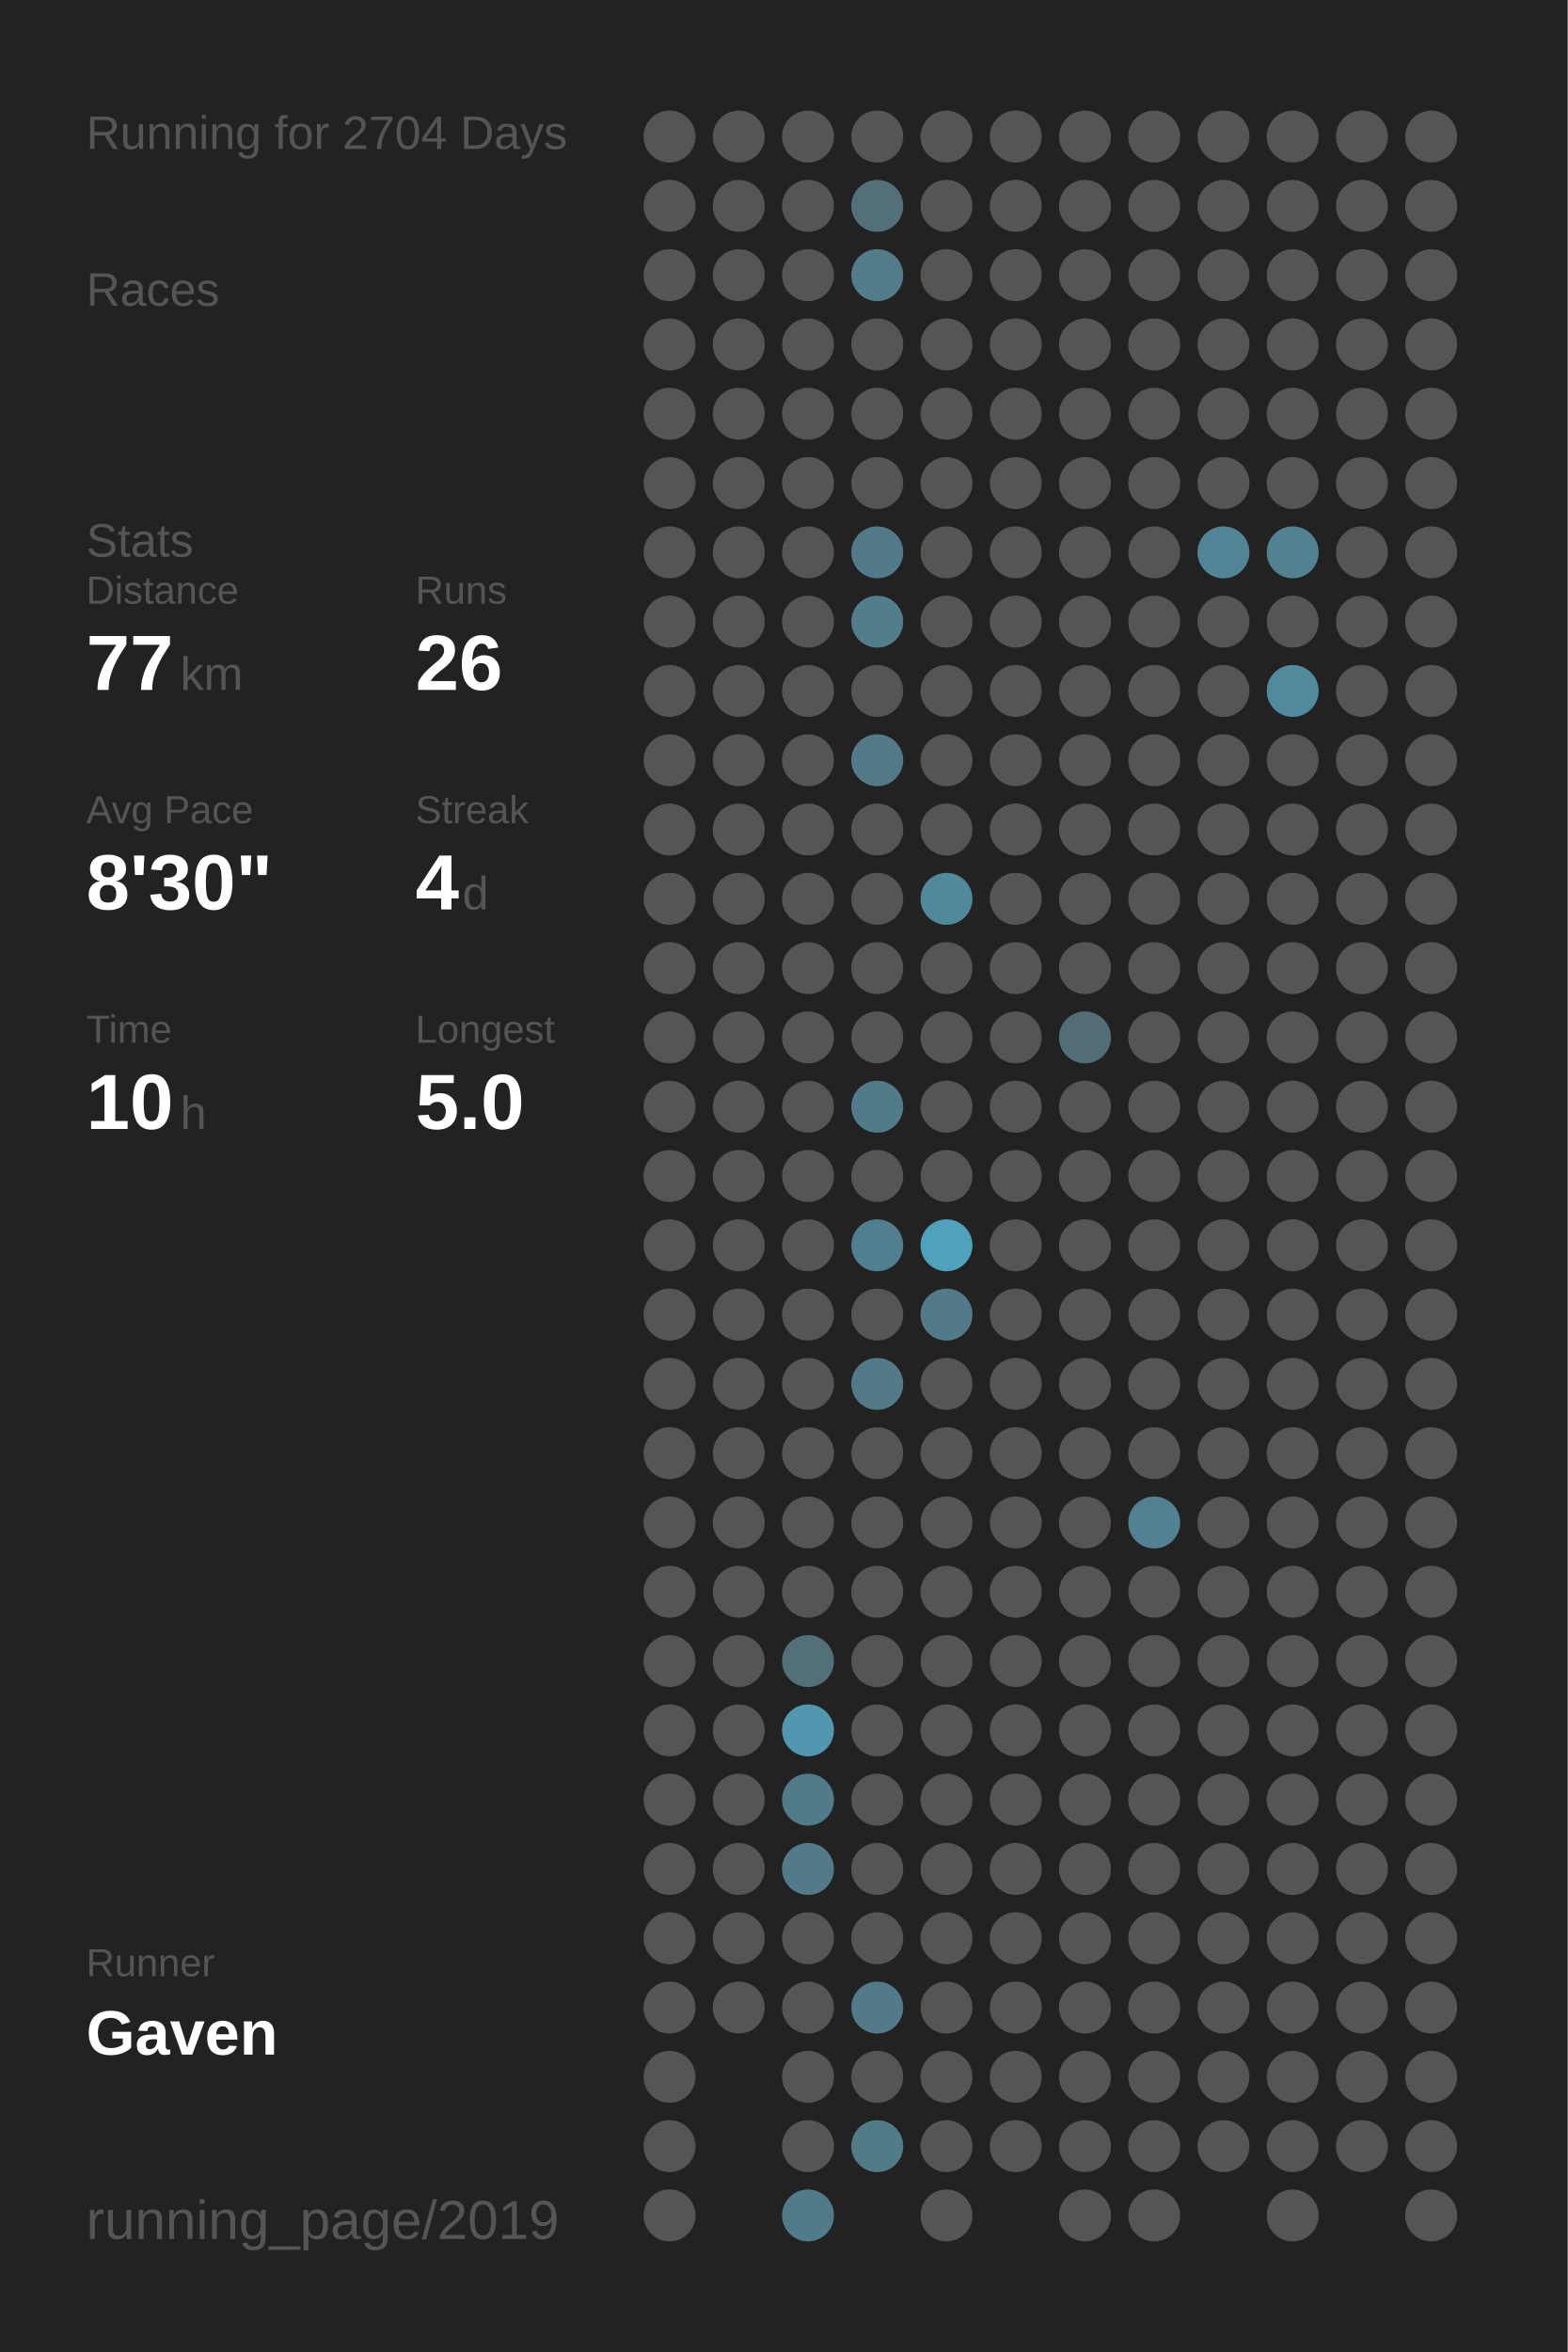
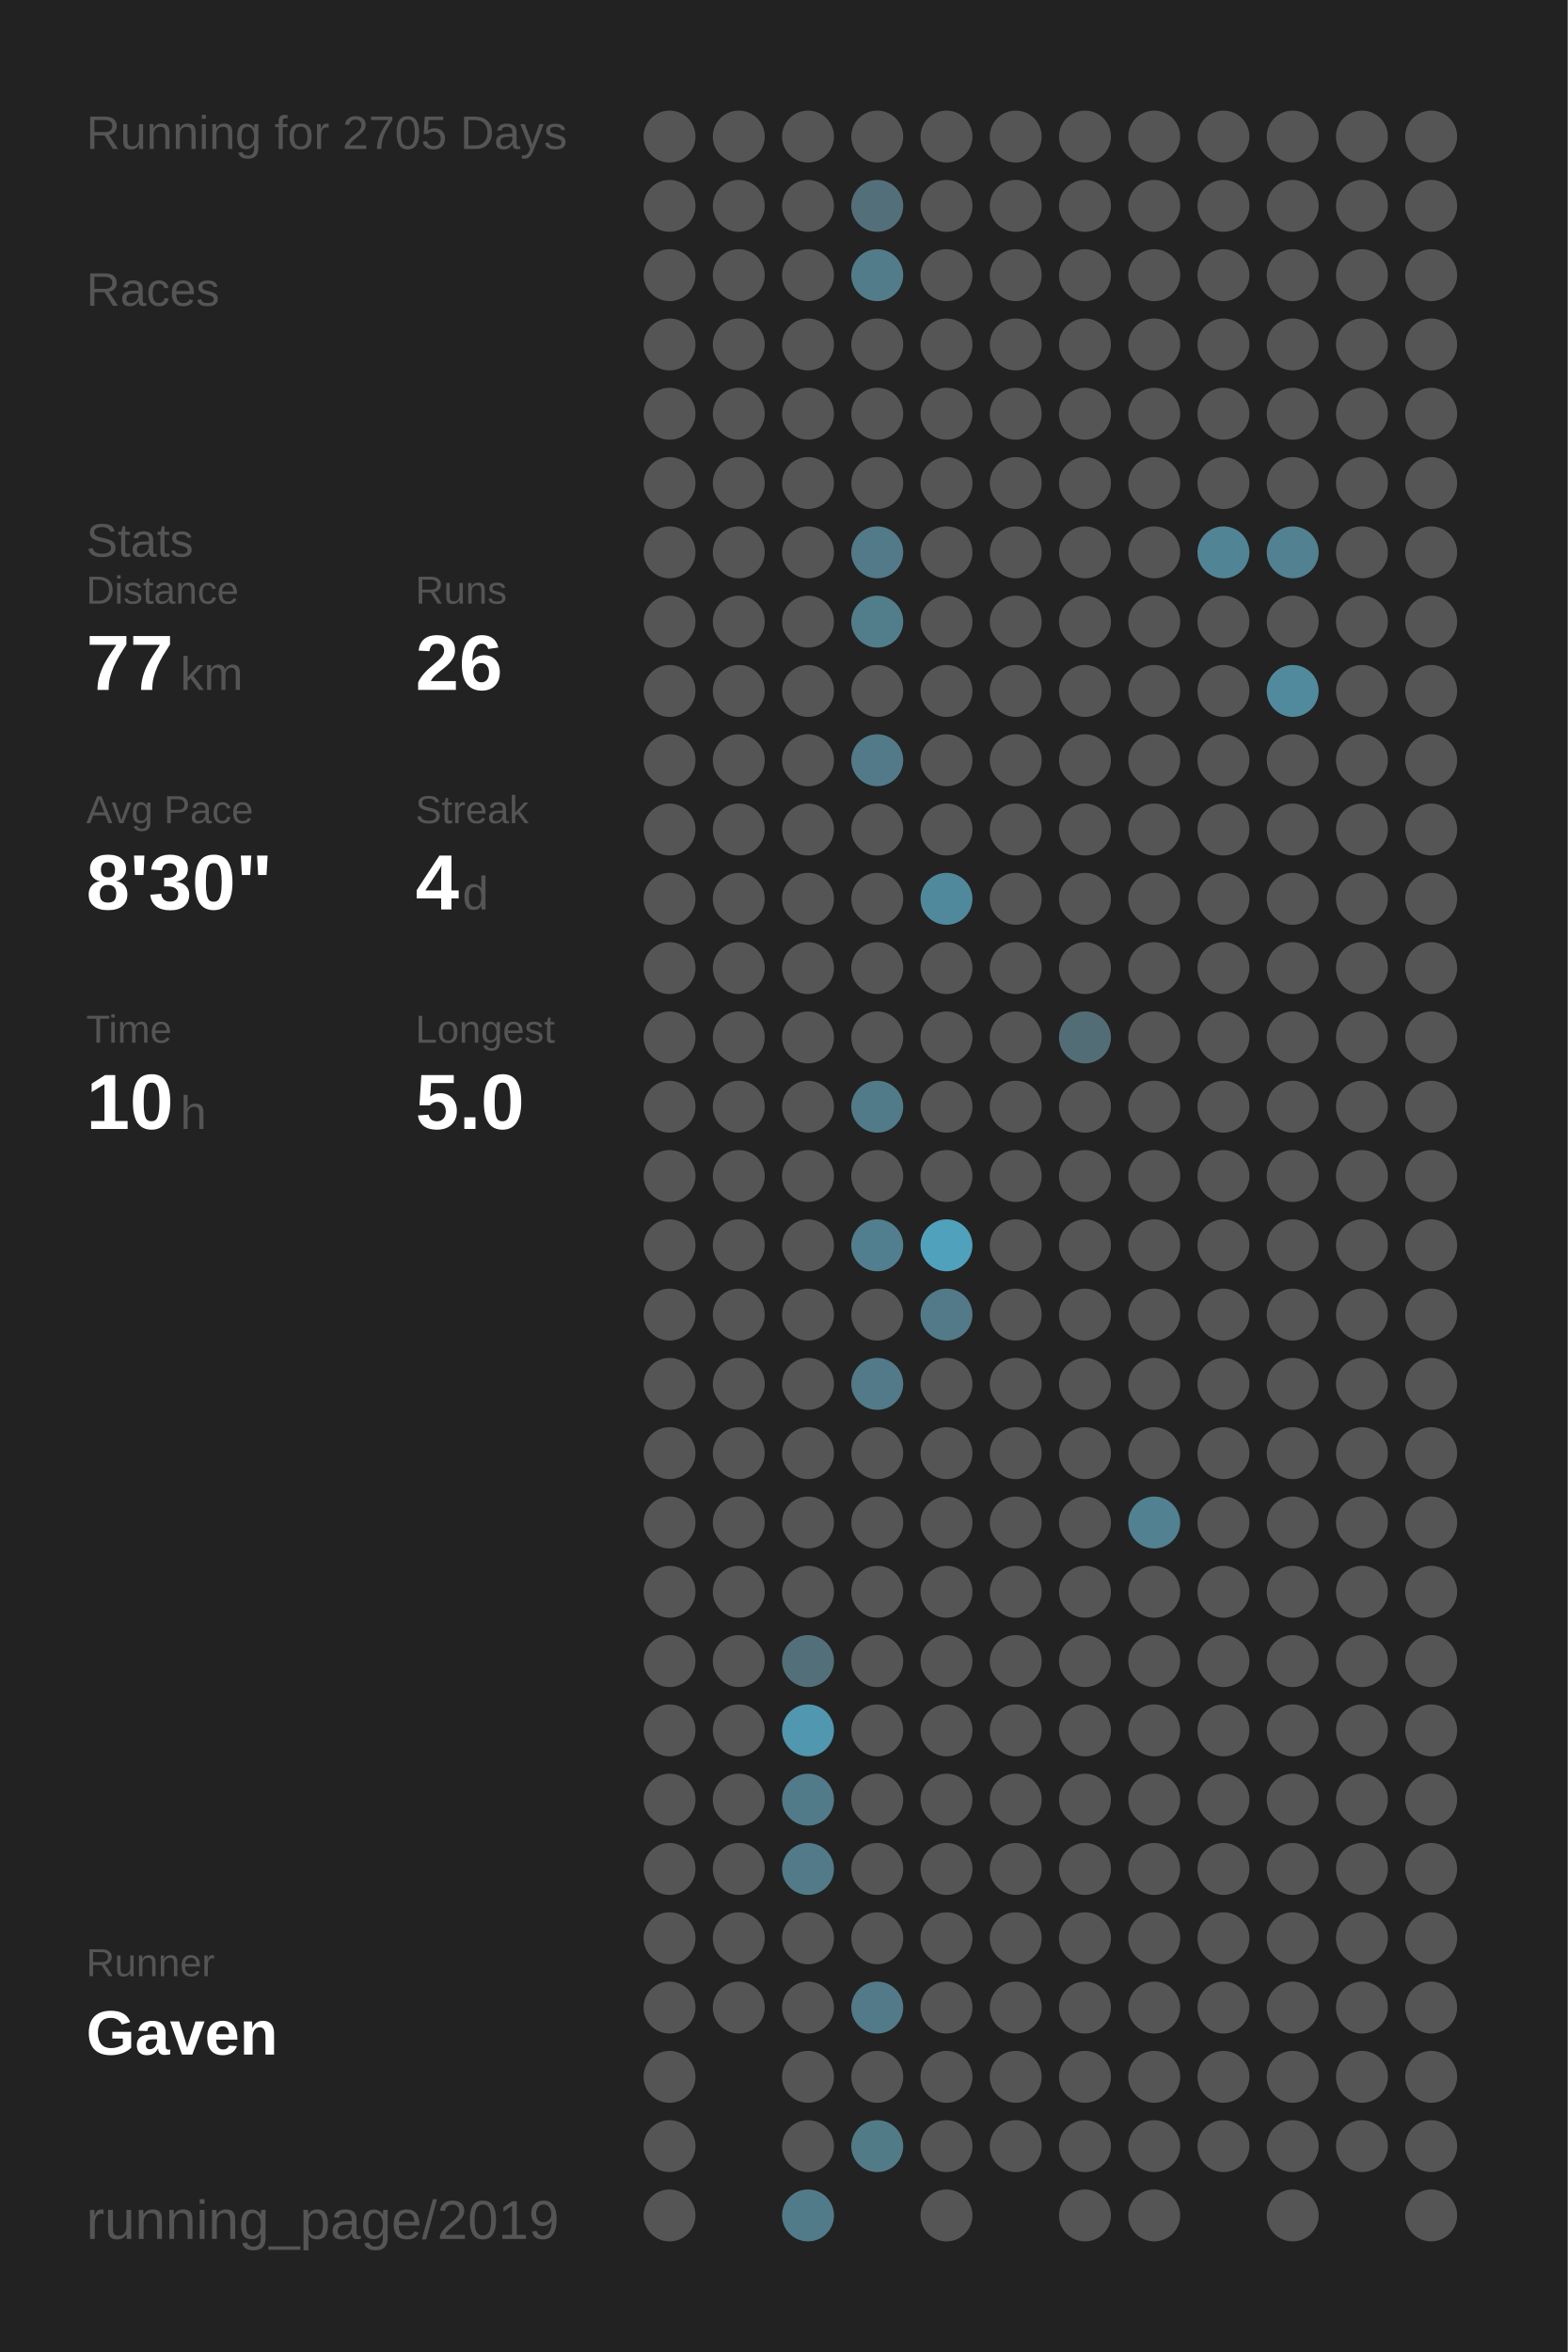
<svg xmlns="http://www.w3.org/2000/svg" baseProfile="full" height="300mm" version="1.1" viewBox="0,0,200,300" width="200mm">
  <defs />
  <rect fill="#222222" height="300" width="200" x="0" y="0" />
-   <text fill="#555555" style="font-size:6px; font-family:Arial;" x="11" y="19">Running for 2704 Days</text>
+   <text fill="#555555" style="font-size:6px; font-family:Arial;" x="11" y="19">Running for 2705 Days</text>
  <text fill="#555555" style="font-size:6px; font-family:Arial;" x="11" y="39">Races</text>
  <text fill="#555555" style="font-size:6px; font-family:Arial;" x="11" y="71">Stats</text>
  <text fill="#555555" style="font-size:5px; font-family:Arial;" x="11" y="77">Distance</text>
  <text fill="#FFFFFF" style="font-size:10px; font-family:Arial; font-weight:bold;" x="11" y="88">77</text>
  <text fill="#555555" style="font-size:6px; font-family:Arial;" x="23" y="88">km</text>
  <text fill="#555555" style="font-size:5px; font-family:Arial;" x="53" y="77">Runs</text>
  <text fill="#FFFFFF" style="font-size:10px; font-family:Arial; font-weight:bold;" x="53" y="88">26</text>
  <text fill="#555555" style="font-size:5px; font-family:Arial;" x="11" y="105">Avg Pace</text>
  <text fill="#FFFFFF" style="font-size:10px; font-family:Arial; font-weight:bold;" x="11" y="116">8'30"</text>
  <text fill="#555555" style="font-size:5px; font-family:Arial;" x="53" y="105">Streak</text>
  <text fill="#FFFFFF" style="font-size:10px; font-family:Arial; font-weight:bold;" x="53" y="116">4</text>
  <text fill="#555555" style="font-size:6px; font-family:Arial;" x="59" y="116">d</text>
  <text fill="#555555" style="font-size:5px; font-family:Arial;" x="11" y="133">Time</text>
  <text fill="#FFFFFF" style="font-size:10px; font-family:Arial; font-weight:bold;" x="11" y="144">10</text>
  <text fill="#555555" style="font-size:6px; font-family:Arial;" x="23" y="144">h</text>
  <text fill="#555555" style="font-size:5px; font-family:Arial;" x="53" y="133">Longest</text>
  <text fill="#FFFFFF" style="font-size:10px; font-family:Arial; font-weight:bold;" x="53" y="144">5.0</text>
  <text fill="#555555" style="font-size:5px; font-family:Arial;" x="11" y="252.065">Runner</text>
  <text fill="#FFFFFF" style="font-size:8px; font-family:Arial; font-weight:bold;" x="11" y="262.065">Gaven</text>
  <text fill="#555555" style="font-size:7px; font-family:Arial;" x="11" y="285.581">running_page/2019</text>
  <circle cx="85.417" cy="17.419" fill="#555555" r="3.312" />
  <circle cx="85.417" cy="26.258" fill="#555555" r="3.312" />
  <circle cx="85.417" cy="35.097" fill="#555555" r="3.312" />
  <circle cx="85.417" cy="43.935" fill="#555555" r="3.312" />
  <circle cx="85.417" cy="52.774" fill="#555555" r="3.312" />
  <circle cx="85.417" cy="61.613" fill="#555555" r="3.312" />
  <circle cx="85.417" cy="70.452" fill="#555555" r="3.312" />
  <circle cx="85.417" cy="79.29" fill="#555555" r="3.312" />
  <circle cx="85.417" cy="88.129" fill="#555555" r="3.312" />
  <circle cx="85.417" cy="96.968" fill="#555555" r="3.312" />
  <circle cx="85.417" cy="105.806" fill="#555555" r="3.312" />
  <circle cx="85.417" cy="114.645" fill="#555555" r="3.312" />
  <circle cx="85.417" cy="123.484" fill="#555555" r="3.312" />
  <circle cx="85.417" cy="132.323" fill="#555555" r="3.312" />
  <circle cx="85.417" cy="141.161" fill="#555555" r="3.312" />
  <circle cx="85.417" cy="150" fill="#555555" r="3.312" />
  <circle cx="85.417" cy="158.839" fill="#555555" r="3.312" />
  <circle cx="85.417" cy="167.677" fill="#555555" r="3.312" />
  <circle cx="85.417" cy="176.516" fill="#555555" r="3.312" />
  <circle cx="85.417" cy="185.355" fill="#555555" r="3.312" />
  <circle cx="85.417" cy="194.194" fill="#555555" r="3.312" />
  <circle cx="85.417" cy="203.032" fill="#555555" r="3.312" />
  <circle cx="85.417" cy="211.871" fill="#555555" r="3.312" />
  <circle cx="85.417" cy="220.71" fill="#555555" r="3.312" />
  <circle cx="85.417" cy="229.548" fill="#555555" r="3.312" />
  <circle cx="85.417" cy="238.387" fill="#555555" r="3.312" />
  <circle cx="85.417" cy="247.226" fill="#555555" r="3.312" />
  <circle cx="85.417" cy="256.065" fill="#555555" r="3.312" />
  <circle cx="85.417" cy="264.903" fill="#555555" r="3.312" />
  <circle cx="85.417" cy="273.742" fill="#555555" r="3.312" />
  <circle cx="85.417" cy="282.581" fill="#555555" r="3.312" />
  <circle cx="94.25" cy="17.419" fill="#555555" r="3.312" />
  <circle cx="94.25" cy="26.258" fill="#555555" r="3.312" />
  <circle cx="94.25" cy="35.097" fill="#555555" r="3.312" />
  <circle cx="94.25" cy="43.935" fill="#555555" r="3.312" />
  <circle cx="94.25" cy="52.774" fill="#555555" r="3.312" />
  <circle cx="94.25" cy="61.613" fill="#555555" r="3.312" />
  <circle cx="94.25" cy="70.452" fill="#555555" r="3.312" />
  <circle cx="94.25" cy="79.29" fill="#555555" r="3.312" />
  <circle cx="94.25" cy="88.129" fill="#555555" r="3.312" />
  <circle cx="94.25" cy="96.968" fill="#555555" r="3.312" />
  <circle cx="94.25" cy="105.806" fill="#555555" r="3.312" />
  <circle cx="94.25" cy="114.645" fill="#555555" r="3.312" />
  <circle cx="94.25" cy="123.484" fill="#555555" r="3.312" />
  <circle cx="94.25" cy="132.323" fill="#555555" r="3.312" />
  <circle cx="94.25" cy="141.161" fill="#555555" r="3.312" />
  <circle cx="94.25" cy="150" fill="#555555" r="3.312" />
  <circle cx="94.25" cy="158.839" fill="#555555" r="3.312" />
  <circle cx="94.25" cy="167.677" fill="#555555" r="3.312" />
  <circle cx="94.25" cy="176.516" fill="#555555" r="3.312" />
  <circle cx="94.25" cy="185.355" fill="#555555" r="3.312" />
  <circle cx="94.25" cy="194.194" fill="#555555" r="3.312" />
  <circle cx="94.25" cy="203.032" fill="#555555" r="3.312" />
  <circle cx="94.25" cy="211.871" fill="#555555" r="3.312" />
  <circle cx="94.25" cy="220.71" fill="#555555" r="3.312" />
  <circle cx="94.25" cy="229.548" fill="#555555" r="3.312" />
  <circle cx="94.25" cy="238.387" fill="#555555" r="3.312" />
  <circle cx="94.25" cy="247.226" fill="#555555" r="3.312" />
  <circle cx="94.25" cy="256.065" fill="#555555" r="3.312" />
  <circle cx="103.083" cy="17.419" fill="#555555" r="3.312" />
  <circle cx="103.083" cy="26.258" fill="#555555" r="3.312" />
  <circle cx="103.083" cy="35.097" fill="#555555" r="3.312" />
  <circle cx="103.083" cy="43.935" fill="#555555" r="3.312" />
  <circle cx="103.083" cy="52.774" fill="#555555" r="3.312" />
  <circle cx="103.083" cy="61.613" fill="#555555" r="3.312" />
  <circle cx="103.083" cy="70.452" fill="#555555" r="3.312" />
  <circle cx="103.083" cy="79.29" fill="#555555" r="3.312" />
  <circle cx="103.083" cy="88.129" fill="#555555" r="3.312" />
  <circle cx="103.083" cy="96.968" fill="#555555" r="3.312" />
  <circle cx="103.083" cy="105.806" fill="#555555" r="3.312" />
  <circle cx="103.083" cy="114.645" fill="#555555" r="3.312" />
  <circle cx="103.083" cy="123.484" fill="#555555" r="3.312" />
  <circle cx="103.083" cy="132.323" fill="#555555" r="3.312" />
  <circle cx="103.083" cy="141.161" fill="#555555" r="3.312" />
  <circle cx="103.083" cy="150" fill="#555555" r="3.312" />
  <circle cx="103.083" cy="158.839" fill="#555555" r="3.312" />
  <circle cx="103.083" cy="167.677" fill="#555555" r="3.312" />
  <circle cx="103.083" cy="176.516" fill="#555555" r="3.312" />
  <circle cx="103.083" cy="185.355" fill="#555555" r="3.312" />
  <circle cx="103.083" cy="194.194" fill="#555555" r="3.312" />
  <circle cx="103.083" cy="203.032" fill="#555555" r="3.312" />
  <circle cx="103.083" cy="211.871" fill="#536f79" r="3.312" />
  <circle cx="103.083" cy="220.71" fill="#5097af" r="3.312" />
  <circle cx="103.083" cy="229.548" fill="#527b89" r="3.312" />
  <circle cx="103.083" cy="238.387" fill="#527a88" r="3.312" />
  <circle cx="103.083" cy="247.226" fill="#555555" r="3.312" />
  <circle cx="103.083" cy="256.065" fill="#555555" r="3.312" />
  <circle cx="103.083" cy="264.903" fill="#555555" r="3.312" />
  <circle cx="103.083" cy="273.742" fill="#555555" r="3.312" />
  <circle cx="103.083" cy="282.581" fill="#527b89" r="3.312" />
  <circle cx="111.917" cy="17.419" fill="#555555" r="3.312" />
  <circle cx="111.917" cy="26.258" fill="#53707a" r="3.312" />
  <circle cx="111.917" cy="35.097" fill="#527c8a" r="3.312" />
  <circle cx="111.917" cy="43.935" fill="#555555" r="3.312" />
  <circle cx="111.917" cy="52.774" fill="#555555" r="3.312" />
  <circle cx="111.917" cy="61.613" fill="#555555" r="3.312" />
  <circle cx="111.917" cy="70.452" fill="#527a88" r="3.312" />
  <circle cx="111.917" cy="79.29" fill="#527d8b" r="3.312" />
  <circle cx="111.917" cy="88.129" fill="#555555" r="3.312" />
  <circle cx="111.917" cy="96.968" fill="#527a88" r="3.312" />
  <circle cx="111.917" cy="105.806" fill="#555555" r="3.312" />
  <circle cx="111.917" cy="114.645" fill="#555555" r="3.312" />
  <circle cx="111.917" cy="123.484" fill="#555555" r="3.312" />
  <circle cx="111.917" cy="132.323" fill="#555555" r="3.312" />
  <circle cx="111.917" cy="141.161" fill="#527b89" r="3.312" />
  <circle cx="111.917" cy="150" fill="#555555" r="3.312" />
  <circle cx="111.917" cy="158.839" fill="#527f8f" r="3.312" />
  <circle cx="111.917" cy="167.677" fill="#555555" r="3.312" />
  <circle cx="111.917" cy="176.516" fill="#527a88" r="3.312" />
  <circle cx="111.917" cy="185.355" fill="#555555" r="3.312" />
  <circle cx="111.917" cy="194.194" fill="#555555" r="3.312" />
  <circle cx="111.917" cy="203.032" fill="#555555" r="3.312" />
  <circle cx="111.917" cy="211.871" fill="#555555" r="3.312" />
  <circle cx="111.917" cy="220.71" fill="#555555" r="3.312" />
  <circle cx="111.917" cy="229.548" fill="#555555" r="3.312" />
  <circle cx="111.917" cy="238.387" fill="#555555" r="3.312" />
  <circle cx="111.917" cy="247.226" fill="#555555" r="3.312" />
  <circle cx="111.917" cy="256.065" fill="#527a88" r="3.312" />
  <circle cx="111.917" cy="264.903" fill="#555555" r="3.312" />
  <circle cx="111.917" cy="273.742" fill="#527b88" r="3.312" />
  <circle cx="120.75" cy="17.419" fill="#555555" r="3.312" />
  <circle cx="120.75" cy="26.258" fill="#555555" r="3.312" />
  <circle cx="120.75" cy="35.097" fill="#555555" r="3.312" />
  <circle cx="120.75" cy="43.935" fill="#555555" r="3.312" />
  <circle cx="120.75" cy="52.774" fill="#555555" r="3.312" />
  <circle cx="120.75" cy="61.613" fill="#555555" r="3.312" />
  <circle cx="120.75" cy="70.452" fill="#555555" r="3.312" />
  <circle cx="120.75" cy="79.29" fill="#555555" r="3.312" />
  <circle cx="120.75" cy="88.129" fill="#555555" r="3.312" />
  <circle cx="120.75" cy="96.968" fill="#555555" r="3.312" />
  <circle cx="120.75" cy="105.806" fill="#555555" r="3.312" />
  <circle cx="120.75" cy="114.645" fill="#51899c" r="3.312" />
  <circle cx="120.75" cy="123.484" fill="#555555" r="3.312" />
  <circle cx="120.75" cy="132.323" fill="#555555" r="3.312" />
  <circle cx="120.75" cy="141.161" fill="#555555" r="3.312" />
  <circle cx="120.75" cy="150" fill="#555555" r="3.312" />
  <circle cx="120.75" cy="158.839" fill="#50a1bc" r="3.312" />
  <circle cx="120.75" cy="167.677" fill="#527a88" r="3.312" />
  <circle cx="120.75" cy="176.516" fill="#555555" r="3.312" />
  <circle cx="120.75" cy="185.355" fill="#555555" r="3.312" />
  <circle cx="120.75" cy="194.194" fill="#555555" r="3.312" />
  <circle cx="120.75" cy="203.032" fill="#555555" r="3.312" />
  <circle cx="120.75" cy="211.871" fill="#555555" r="3.312" />
  <circle cx="120.75" cy="220.71" fill="#555555" r="3.312" />
  <circle cx="120.75" cy="229.548" fill="#555555" r="3.312" />
  <circle cx="120.75" cy="238.387" fill="#555555" r="3.312" />
  <circle cx="120.75" cy="247.226" fill="#555555" r="3.312" />
  <circle cx="120.75" cy="256.065" fill="#555555" r="3.312" />
  <circle cx="120.75" cy="264.903" fill="#555555" r="3.312" />
  <circle cx="120.75" cy="273.742" fill="#555555" r="3.312" />
  <circle cx="120.75" cy="282.581" fill="#555555" r="3.312" />
  <circle cx="129.583" cy="17.419" fill="#555555" r="3.312" />
  <circle cx="129.583" cy="26.258" fill="#555555" r="3.312" />
  <circle cx="129.583" cy="35.097" fill="#555555" r="3.312" />
  <circle cx="129.583" cy="43.935" fill="#555555" r="3.312" />
  <circle cx="129.583" cy="52.774" fill="#555555" r="3.312" />
  <circle cx="129.583" cy="61.613" fill="#555555" r="3.312" />
  <circle cx="129.583" cy="70.452" fill="#555555" r="3.312" />
  <circle cx="129.583" cy="79.29" fill="#555555" r="3.312" />
  <circle cx="129.583" cy="88.129" fill="#555555" r="3.312" />
  <circle cx="129.583" cy="96.968" fill="#555555" r="3.312" />
  <circle cx="129.583" cy="105.806" fill="#555555" r="3.312" />
  <circle cx="129.583" cy="114.645" fill="#555555" r="3.312" />
  <circle cx="129.583" cy="123.484" fill="#555555" r="3.312" />
  <circle cx="129.583" cy="132.323" fill="#555555" r="3.312" />
  <circle cx="129.583" cy="141.161" fill="#555555" r="3.312" />
  <circle cx="129.583" cy="150" fill="#555555" r="3.312" />
  <circle cx="129.583" cy="158.839" fill="#555555" r="3.312" />
  <circle cx="129.583" cy="167.677" fill="#555555" r="3.312" />
  <circle cx="129.583" cy="176.516" fill="#555555" r="3.312" />
  <circle cx="129.583" cy="185.355" fill="#555555" r="3.312" />
  <circle cx="129.583" cy="194.194" fill="#555555" r="3.312" />
  <circle cx="129.583" cy="203.032" fill="#555555" r="3.312" />
  <circle cx="129.583" cy="211.871" fill="#555555" r="3.312" />
  <circle cx="129.583" cy="220.71" fill="#555555" r="3.312" />
  <circle cx="129.583" cy="229.548" fill="#555555" r="3.312" />
  <circle cx="129.583" cy="238.387" fill="#555555" r="3.312" />
  <circle cx="129.583" cy="247.226" fill="#555555" r="3.312" />
  <circle cx="129.583" cy="256.065" fill="#555555" r="3.312" />
  <circle cx="129.583" cy="264.903" fill="#555555" r="3.312" />
  <circle cx="129.583" cy="273.742" fill="#555555" r="3.312" />
  <circle cx="138.417" cy="17.419" fill="#555555" r="3.312" />
  <circle cx="138.417" cy="26.258" fill="#555555" r="3.312" />
  <circle cx="138.417" cy="35.097" fill="#555555" r="3.312" />
  <circle cx="138.417" cy="43.935" fill="#555555" r="3.312" />
  <circle cx="138.417" cy="52.774" fill="#555555" r="3.312" />
  <circle cx="138.417" cy="61.613" fill="#555555" r="3.312" />
  <circle cx="138.417" cy="70.452" fill="#555555" r="3.312" />
  <circle cx="138.417" cy="79.29" fill="#555555" r="3.312" />
  <circle cx="138.417" cy="88.129" fill="#555555" r="3.312" />
  <circle cx="138.417" cy="96.968" fill="#555555" r="3.312" />
  <circle cx="138.417" cy="105.806" fill="#555555" r="3.312" />
  <circle cx="138.417" cy="114.645" fill="#555555" r="3.312" />
  <circle cx="138.417" cy="123.484" fill="#555555" r="3.312" />
  <circle cx="138.417" cy="132.323" fill="#536d76" r="3.312" />
  <circle cx="138.417" cy="141.161" fill="#555555" r="3.312" />
  <circle cx="138.417" cy="150" fill="#555555" r="3.312" />
  <circle cx="138.417" cy="158.839" fill="#555555" r="3.312" />
  <circle cx="138.417" cy="167.677" fill="#555555" r="3.312" />
  <circle cx="138.417" cy="176.516" fill="#555555" r="3.312" />
  <circle cx="138.417" cy="185.355" fill="#555555" r="3.312" />
  <circle cx="138.417" cy="194.194" fill="#555555" r="3.312" />
  <circle cx="138.417" cy="203.032" fill="#555555" r="3.312" />
  <circle cx="138.417" cy="211.871" fill="#555555" r="3.312" />
  <circle cx="138.417" cy="220.71" fill="#555555" r="3.312" />
  <circle cx="138.417" cy="229.548" fill="#555555" r="3.312" />
  <circle cx="138.417" cy="238.387" fill="#555555" r="3.312" />
  <circle cx="138.417" cy="247.226" fill="#555555" r="3.312" />
  <circle cx="138.417" cy="256.065" fill="#555555" r="3.312" />
  <circle cx="138.417" cy="264.903" fill="#555555" r="3.312" />
  <circle cx="138.417" cy="273.742" fill="#555555" r="3.312" />
  <circle cx="138.417" cy="282.581" fill="#555555" r="3.312" />
  <circle cx="147.25" cy="17.419" fill="#555555" r="3.312" />
  <circle cx="147.25" cy="26.258" fill="#555555" r="3.312" />
  <circle cx="147.25" cy="35.097" fill="#555555" r="3.312" />
  <circle cx="147.25" cy="43.935" fill="#555555" r="3.312" />
  <circle cx="147.25" cy="52.774" fill="#555555" r="3.312" />
  <circle cx="147.25" cy="61.613" fill="#555555" r="3.312" />
  <circle cx="147.25" cy="70.452" fill="#555555" r="3.312" />
  <circle cx="147.25" cy="79.29" fill="#555555" r="3.312" />
  <circle cx="147.25" cy="88.129" fill="#555555" r="3.312" />
  <circle cx="147.25" cy="96.968" fill="#555555" r="3.312" />
  <circle cx="147.25" cy="105.806" fill="#555555" r="3.312" />
  <circle cx="147.25" cy="114.645" fill="#555555" r="3.312" />
  <circle cx="147.25" cy="123.484" fill="#555555" r="3.312" />
  <circle cx="147.25" cy="132.323" fill="#555555" r="3.312" />
  <circle cx="147.25" cy="141.161" fill="#555555" r="3.312" />
  <circle cx="147.25" cy="150" fill="#555555" r="3.312" />
  <circle cx="147.25" cy="158.839" fill="#555555" r="3.312" />
  <circle cx="147.25" cy="167.677" fill="#555555" r="3.312" />
  <circle cx="147.25" cy="176.516" fill="#555555" r="3.312" />
  <circle cx="147.25" cy="185.355" fill="#555555" r="3.312" />
  <circle cx="147.25" cy="194.194" fill="#528191" r="3.312" />
  <circle cx="147.25" cy="203.032" fill="#555555" r="3.312" />
  <circle cx="147.25" cy="211.871" fill="#555555" r="3.312" />
  <circle cx="147.25" cy="220.71" fill="#555555" r="3.312" />
  <circle cx="147.25" cy="229.548" fill="#555555" r="3.312" />
  <circle cx="147.25" cy="238.387" fill="#555555" r="3.312" />
  <circle cx="147.25" cy="247.226" fill="#555555" r="3.312" />
  <circle cx="147.25" cy="256.065" fill="#555555" r="3.312" />
  <circle cx="147.25" cy="264.903" fill="#555555" r="3.312" />
  <circle cx="147.25" cy="273.742" fill="#555555" r="3.312" />
  <circle cx="147.25" cy="282.581" fill="#555555" r="3.312" />
  <circle cx="156.083" cy="17.419" fill="#555555" r="3.312" />
  <circle cx="156.083" cy="26.258" fill="#555555" r="3.312" />
  <circle cx="156.083" cy="35.097" fill="#555555" r="3.312" />
  <circle cx="156.083" cy="43.935" fill="#555555" r="3.312" />
  <circle cx="156.083" cy="52.774" fill="#555555" r="3.312" />
  <circle cx="156.083" cy="61.613" fill="#555555" r="3.312" />
  <circle cx="156.083" cy="70.452" fill="#518596" r="3.312" />
  <circle cx="156.083" cy="79.29" fill="#555555" r="3.312" />
  <circle cx="156.083" cy="88.129" fill="#555555" r="3.312" />
  <circle cx="156.083" cy="96.968" fill="#555555" r="3.312" />
  <circle cx="156.083" cy="105.806" fill="#555555" r="3.312" />
  <circle cx="156.083" cy="114.645" fill="#555555" r="3.312" />
  <circle cx="156.083" cy="123.484" fill="#555555" r="3.312" />
  <circle cx="156.083" cy="132.323" fill="#555555" r="3.312" />
  <circle cx="156.083" cy="141.161" fill="#555555" r="3.312" />
  <circle cx="156.083" cy="150" fill="#555555" r="3.312" />
  <circle cx="156.083" cy="158.839" fill="#555555" r="3.312" />
  <circle cx="156.083" cy="167.677" fill="#555555" r="3.312" />
  <circle cx="156.083" cy="176.516" fill="#555555" r="3.312" />
  <circle cx="156.083" cy="185.355" fill="#555555" r="3.312" />
  <circle cx="156.083" cy="194.194" fill="#555555" r="3.312" />
  <circle cx="156.083" cy="203.032" fill="#555555" r="3.312" />
  <circle cx="156.083" cy="211.871" fill="#555555" r="3.312" />
  <circle cx="156.083" cy="220.71" fill="#555555" r="3.312" />
  <circle cx="156.083" cy="229.548" fill="#555555" r="3.312" />
  <circle cx="156.083" cy="238.387" fill="#555555" r="3.312" />
  <circle cx="156.083" cy="247.226" fill="#555555" r="3.312" />
  <circle cx="156.083" cy="256.065" fill="#555555" r="3.312" />
  <circle cx="156.083" cy="264.903" fill="#555555" r="3.312" />
  <circle cx="156.083" cy="273.742" fill="#555555" r="3.312" />
  <circle cx="164.917" cy="17.419" fill="#555555" r="3.312" />
  <circle cx="164.917" cy="26.258" fill="#555555" r="3.312" />
  <circle cx="164.917" cy="35.097" fill="#555555" r="3.312" />
  <circle cx="164.917" cy="43.935" fill="#555555" r="3.312" />
  <circle cx="164.917" cy="52.774" fill="#555555" r="3.312" />
  <circle cx="164.917" cy="61.613" fill="#555555" r="3.312" />
  <circle cx="164.917" cy="70.452" fill="#528191" r="3.312" />
  <circle cx="164.917" cy="79.29" fill="#555555" r="3.312" />
  <circle cx="164.917" cy="88.129" fill="#518a9d" r="3.312" />
  <circle cx="164.917" cy="96.968" fill="#555555" r="3.312" />
  <circle cx="164.917" cy="105.806" fill="#555555" r="3.312" />
  <circle cx="164.917" cy="114.645" fill="#555555" r="3.312" />
  <circle cx="164.917" cy="123.484" fill="#555555" r="3.312" />
  <circle cx="164.917" cy="132.323" fill="#555555" r="3.312" />
  <circle cx="164.917" cy="141.161" fill="#555555" r="3.312" />
  <circle cx="164.917" cy="150" fill="#555555" r="3.312" />
  <circle cx="164.917" cy="158.839" fill="#555555" r="3.312" />
  <circle cx="164.917" cy="167.677" fill="#555555" r="3.312" />
  <circle cx="164.917" cy="176.516" fill="#555555" r="3.312" />
  <circle cx="164.917" cy="185.355" fill="#555555" r="3.312" />
  <circle cx="164.917" cy="194.194" fill="#555555" r="3.312" />
  <circle cx="164.917" cy="203.032" fill="#555555" r="3.312" />
  <circle cx="164.917" cy="211.871" fill="#555555" r="3.312" />
  <circle cx="164.917" cy="220.71" fill="#555555" r="3.312" />
  <circle cx="164.917" cy="229.548" fill="#555555" r="3.312" />
  <circle cx="164.917" cy="238.387" fill="#555555" r="3.312" />
  <circle cx="164.917" cy="247.226" fill="#555555" r="3.312" />
  <circle cx="164.917" cy="256.065" fill="#555555" r="3.312" />
  <circle cx="164.917" cy="264.903" fill="#555555" r="3.312" />
  <circle cx="164.917" cy="273.742" fill="#555555" r="3.312" />
  <circle cx="164.917" cy="282.581" fill="#555555" r="3.312" />
  <circle cx="173.75" cy="17.419" fill="#555555" r="3.312" />
  <circle cx="173.75" cy="26.258" fill="#555555" r="3.312" />
  <circle cx="173.75" cy="35.097" fill="#555555" r="3.312" />
  <circle cx="173.75" cy="43.935" fill="#555555" r="3.312" />
  <circle cx="173.75" cy="52.774" fill="#555555" r="3.312" />
  <circle cx="173.75" cy="61.613" fill="#555555" r="3.312" />
  <circle cx="173.75" cy="70.452" fill="#555555" r="3.312" />
  <circle cx="173.75" cy="79.29" fill="#555555" r="3.312" />
  <circle cx="173.75" cy="88.129" fill="#555555" r="3.312" />
  <circle cx="173.75" cy="96.968" fill="#555555" r="3.312" />
  <circle cx="173.75" cy="105.806" fill="#555555" r="3.312" />
  <circle cx="173.75" cy="114.645" fill="#555555" r="3.312" />
  <circle cx="173.75" cy="123.484" fill="#555555" r="3.312" />
  <circle cx="173.75" cy="132.323" fill="#555555" r="3.312" />
  <circle cx="173.75" cy="141.161" fill="#555555" r="3.312" />
  <circle cx="173.75" cy="150" fill="#555555" r="3.312" />
  <circle cx="173.75" cy="158.839" fill="#555555" r="3.312" />
  <circle cx="173.75" cy="167.677" fill="#555555" r="3.312" />
  <circle cx="173.75" cy="176.516" fill="#555555" r="3.312" />
  <circle cx="173.75" cy="185.355" fill="#555555" r="3.312" />
  <circle cx="173.75" cy="194.194" fill="#555555" r="3.312" />
  <circle cx="173.75" cy="203.032" fill="#555555" r="3.312" />
  <circle cx="173.75" cy="211.871" fill="#555555" r="3.312" />
  <circle cx="173.75" cy="220.71" fill="#555555" r="3.312" />
  <circle cx="173.75" cy="229.548" fill="#555555" r="3.312" />
  <circle cx="173.75" cy="238.387" fill="#555555" r="3.312" />
  <circle cx="173.75" cy="247.226" fill="#555555" r="3.312" />
  <circle cx="173.75" cy="256.065" fill="#555555" r="3.312" />
  <circle cx="173.75" cy="264.903" fill="#555555" r="3.312" />
  <circle cx="173.75" cy="273.742" fill="#555555" r="3.312" />
  <circle cx="182.583" cy="17.419" fill="#555555" r="3.312" />
  <circle cx="182.583" cy="26.258" fill="#555555" r="3.312" />
  <circle cx="182.583" cy="35.097" fill="#555555" r="3.312" />
  <circle cx="182.583" cy="43.935" fill="#555555" r="3.312" />
  <circle cx="182.583" cy="52.774" fill="#555555" r="3.312" />
  <circle cx="182.583" cy="61.613" fill="#555555" r="3.312" />
  <circle cx="182.583" cy="70.452" fill="#555555" r="3.312" />
  <circle cx="182.583" cy="79.29" fill="#555555" r="3.312" />
  <circle cx="182.583" cy="88.129" fill="#555555" r="3.312" />
  <circle cx="182.583" cy="96.968" fill="#555555" r="3.312" />
  <circle cx="182.583" cy="105.806" fill="#555555" r="3.312" />
  <circle cx="182.583" cy="114.645" fill="#555555" r="3.312" />
  <circle cx="182.583" cy="123.484" fill="#555555" r="3.312" />
  <circle cx="182.583" cy="132.323" fill="#555555" r="3.312" />
  <circle cx="182.583" cy="141.161" fill="#555555" r="3.312" />
  <circle cx="182.583" cy="150" fill="#555555" r="3.312" />
  <circle cx="182.583" cy="158.839" fill="#555555" r="3.312" />
  <circle cx="182.583" cy="167.677" fill="#555555" r="3.312" />
  <circle cx="182.583" cy="176.516" fill="#555555" r="3.312" />
  <circle cx="182.583" cy="185.355" fill="#555555" r="3.312" />
  <circle cx="182.583" cy="194.194" fill="#555555" r="3.312" />
  <circle cx="182.583" cy="203.032" fill="#555555" r="3.312" />
  <circle cx="182.583" cy="211.871" fill="#555555" r="3.312" />
  <circle cx="182.583" cy="220.71" fill="#555555" r="3.312" />
  <circle cx="182.583" cy="229.548" fill="#555555" r="3.312" />
  <circle cx="182.583" cy="238.387" fill="#555555" r="3.312" />
  <circle cx="182.583" cy="247.226" fill="#555555" r="3.312" />
  <circle cx="182.583" cy="256.065" fill="#555555" r="3.312" />
  <circle cx="182.583" cy="264.903" fill="#555555" r="3.312" />
  <circle cx="182.583" cy="273.742" fill="#555555" r="3.312" />
  <circle cx="182.583" cy="282.581" fill="#555555" r="3.312" />
</svg>
